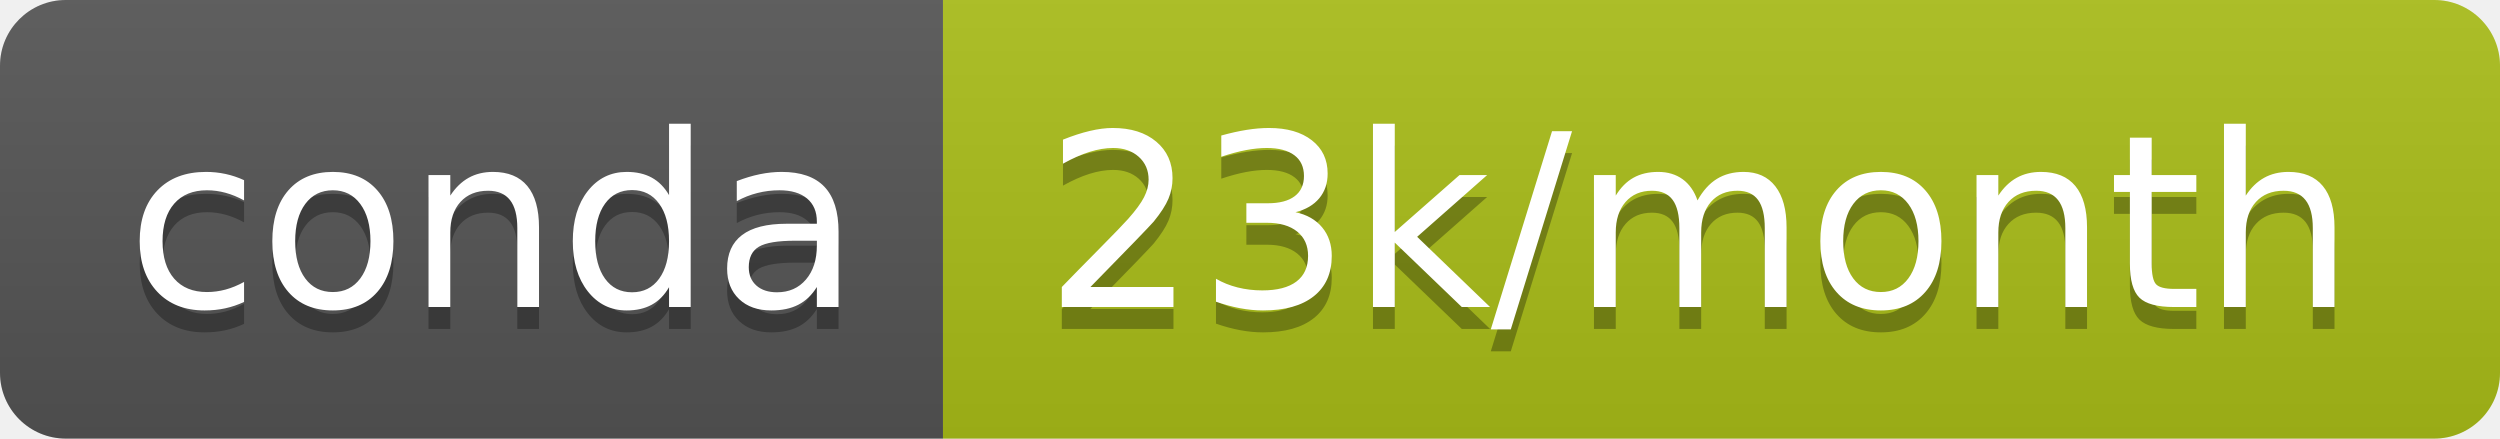
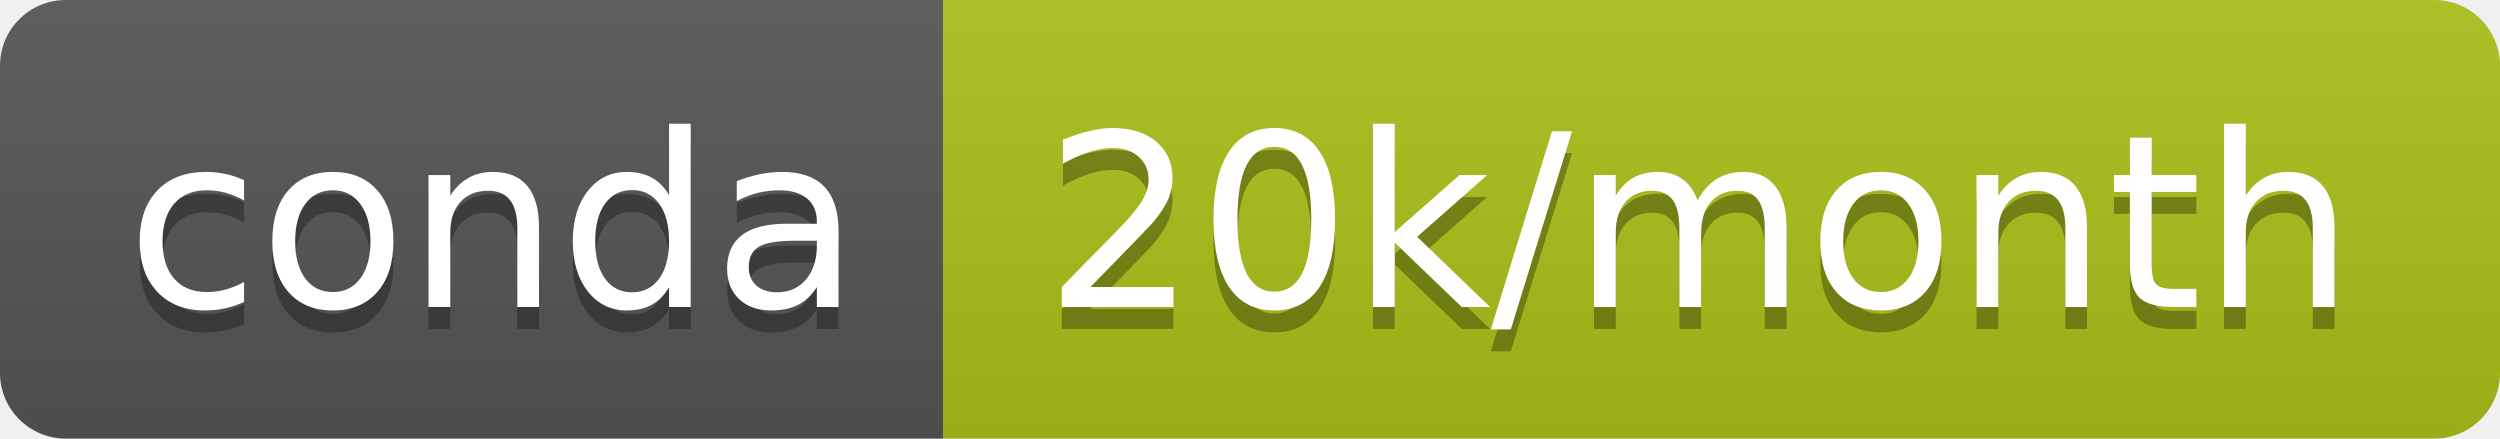
- <svg xmlns="http://www.w3.org/2000/svg" width="114" height="20" role="img" aria-label="conda: 23k/month">
+ <svg xmlns="http://www.w3.org/2000/svg" width="114" height="20" role="img" aria-label="conda: 20k/month">
  <linearGradient id="s" x2="0" y2="100%">
    <stop offset="0" stop-color="#bbb" stop-opacity=".1" />
    <stop offset="1" stop-opacity=".1" />
  </linearGradient>
  <clipPath id="r">
    <rect width="114" height="20" rx="3" fill="#fff" />
  </clipPath>
  <g clip-path="url(#r)">
    <rect width="43" height="20" fill="#555" />
-     <rect x="43" width="71" height="20" fill="#aabe19" />
+     <rect x="43" width="71" height="20" fill="#acbf19" />
    <rect width="114" height="20" fill="url(#s)" />
  </g>
  <g fill="#fff" text-anchor="middle" font-family="Verdana,Geneva,DejaVu Sans,sans-serif" text-rendering="geometricPrecision" font-size="110">
    <text aria-hidden="true" x="225" y="150" fill="#010101" fill-opacity=".3" transform="scale(.1)" textLength="330">conda</text>
    <text x="225" y="140" transform="scale(.1)" fill="#fff" textLength="330">conda</text>
-     <text aria-hidden="true" x="775" y="150" fill="#010101" fill-opacity=".3" transform="scale(.1)" textLength="610">23k/month</text>
-     <text x="775" y="140" transform="scale(.1)" fill="#fff" textLength="610">23k/month</text>
+     <text aria-hidden="true" x="775" y="150" fill="#010101" fill-opacity=".3" transform="scale(.1)" textLength="610">20k/month</text>
+     <text x="775" y="140" transform="scale(.1)" fill="#fff" textLength="610">20k/month</text>
  </g>
</svg>
